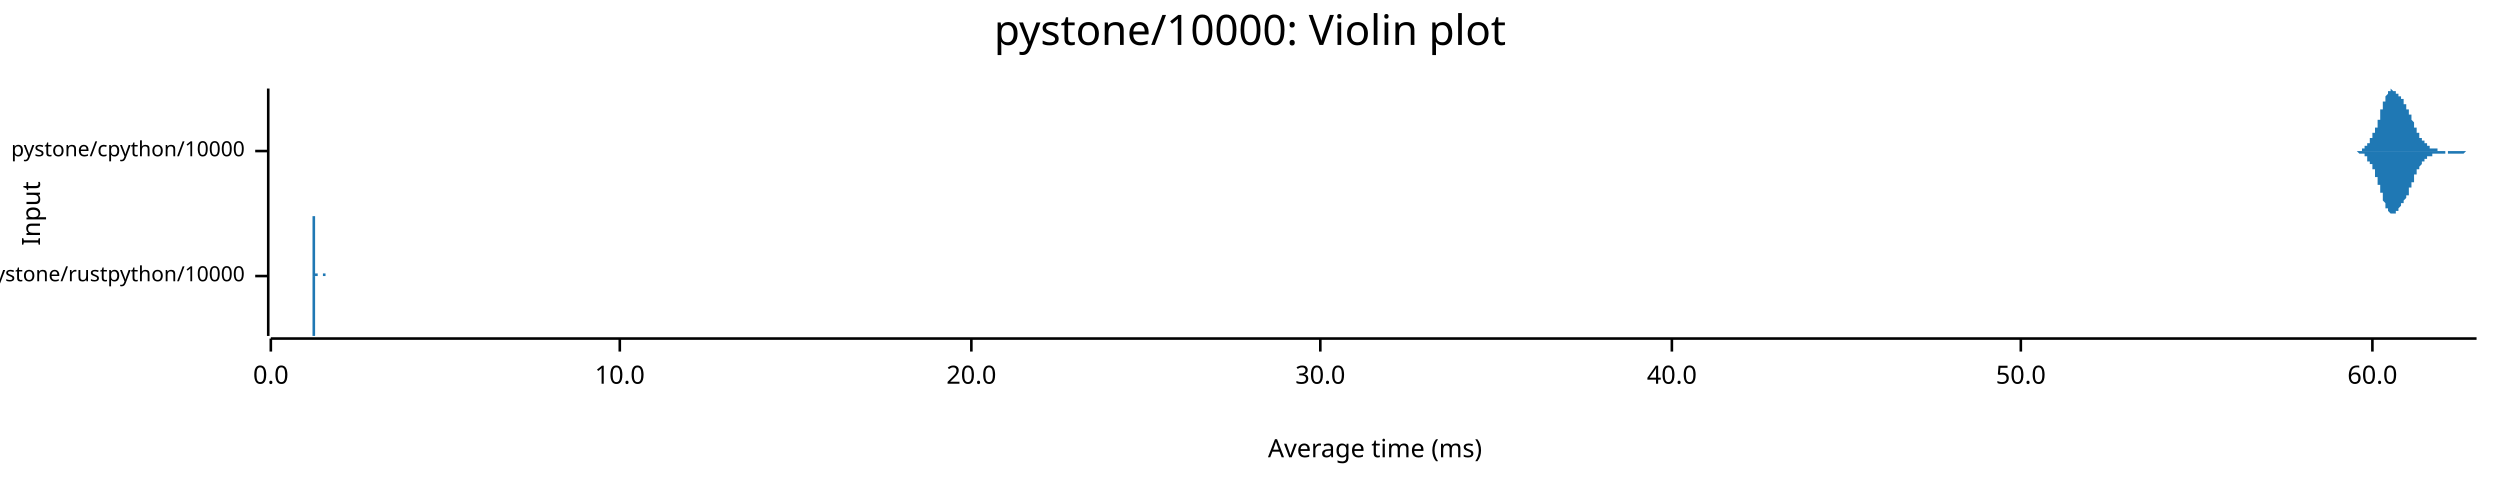
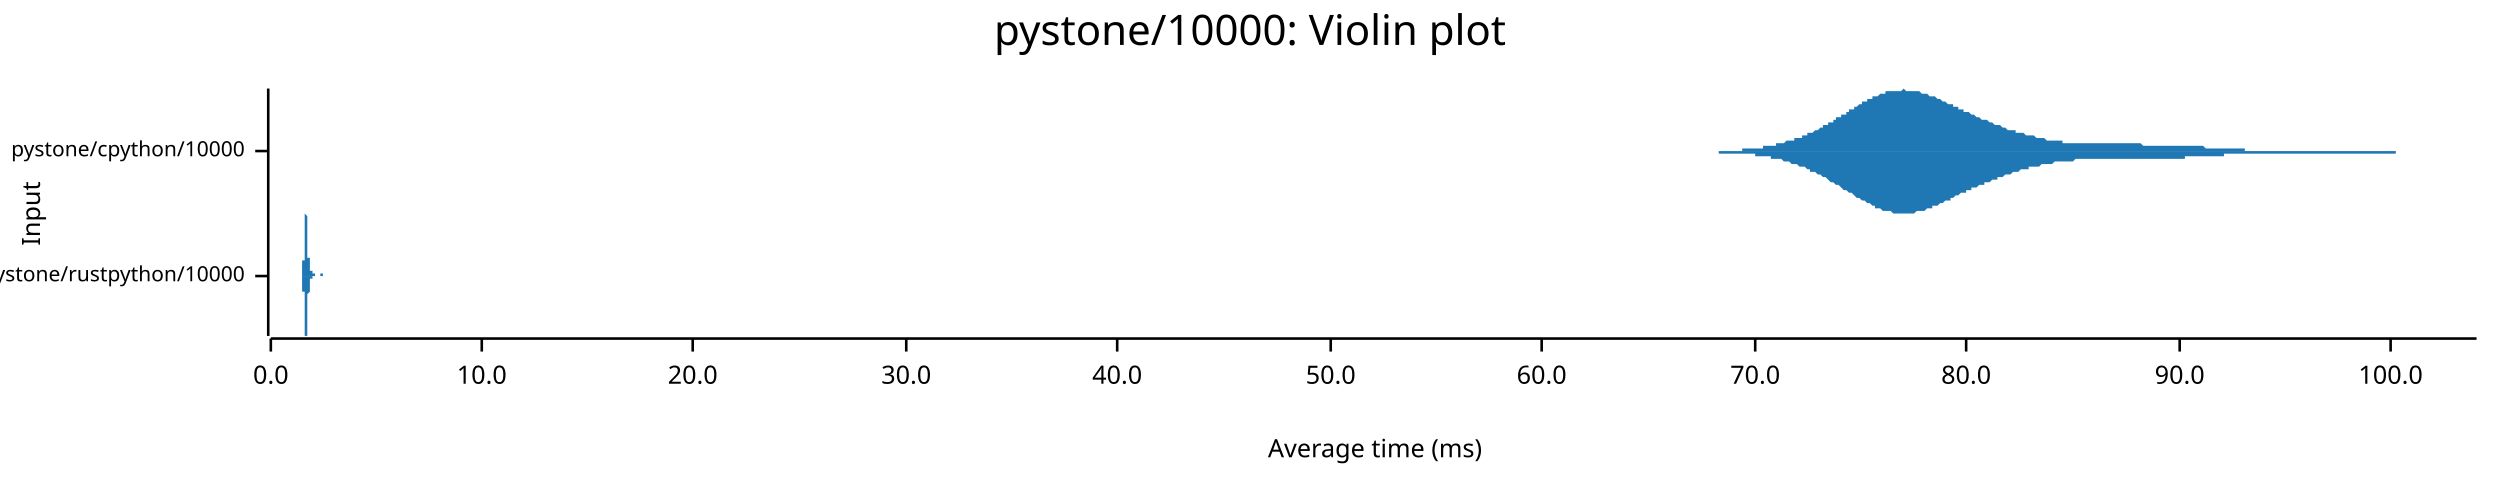
<svg xmlns="http://www.w3.org/2000/svg" width="960" height="186" viewBox="0 0 960 186">
  <text x="480" y="5" dy="0.76em" text-anchor="middle" font-family="sans-serif" font-size="16.129" opacity="1" fill="#000000">
pystone/10000: Violin plot
</text>
  <text x="8" y="82" dy="0.76em" text-anchor="middle" font-family="sans-serif" font-size="9.677" opacity="1" fill="#000000" transform="rotate(270, 8, 82)">
Input
</text>
  <text x="528" y="178" dy="-0.5ex" text-anchor="middle" font-family="sans-serif" font-size="9.677" opacity="1" fill="#000000">
Average time (ms)
</text>
  <polyline fill="none" opacity="1" stroke="#000000" stroke-width="1" points="103,34 103,129 " />
  <text x="94" y="106" dy="0.5ex" text-anchor="end" font-family="sans-serif" font-size="8.065" opacity="1" fill="#000000">
pystone/rustpython/10000
</text>
  <polyline fill="none" opacity="1" stroke="#000000" stroke-width="1" points="98,106 103,106 " />
  <text x="94" y="58" dy="0.5ex" text-anchor="end" font-family="sans-serif" font-size="8.065" opacity="1" fill="#000000">
pystone/cpython/10000
</text>
  <polyline fill="none" opacity="1" stroke="#000000" stroke-width="1" points="98,58 103,58 " />
  <polyline fill="none" opacity="1" stroke="#000000" stroke-width="1" points="104,130 951,130 " />
  <text x="104" y="140" dy="0.76em" text-anchor="middle" font-family="sans-serif" font-size="9.677" opacity="1" fill="#000000">
0.0
</text>
  <polyline fill="none" opacity="1" stroke="#000000" stroke-width="1" points="104,130 104,135 " />
-   <text x="238" y="140" dy="0.76em" text-anchor="middle" font-family="sans-serif" font-size="9.677" opacity="1" fill="#000000">
+   <text x="185" y="140" dy="0.76em" text-anchor="middle" font-family="sans-serif" font-size="9.677" opacity="1" fill="#000000">
10.0
</text>
-   <polyline fill="none" opacity="1" stroke="#000000" stroke-width="1" points="238,130 238,135 " />
-   <text x="373" y="140" dy="0.76em" text-anchor="middle" font-family="sans-serif" font-size="9.677" opacity="1" fill="#000000">
+   <polyline fill="none" opacity="1" stroke="#000000" stroke-width="1" points="185,130 185,135 " />
+   <text x="266" y="140" dy="0.76em" text-anchor="middle" font-family="sans-serif" font-size="9.677" opacity="1" fill="#000000">
20.0
</text>
-   <polyline fill="none" opacity="1" stroke="#000000" stroke-width="1" points="373,130 373,135 " />
-   <text x="507" y="140" dy="0.76em" text-anchor="middle" font-family="sans-serif" font-size="9.677" opacity="1" fill="#000000">
+   <polyline fill="none" opacity="1" stroke="#000000" stroke-width="1" points="266,130 266,135 " />
+   <text x="348" y="140" dy="0.76em" text-anchor="middle" font-family="sans-serif" font-size="9.677" opacity="1" fill="#000000">
30.0
</text>
-   <polyline fill="none" opacity="1" stroke="#000000" stroke-width="1" points="507,130 507,135 " />
-   <text x="642" y="140" dy="0.76em" text-anchor="middle" font-family="sans-serif" font-size="9.677" opacity="1" fill="#000000">
+   <polyline fill="none" opacity="1" stroke="#000000" stroke-width="1" points="348,130 348,135 " />
+   <text x="429" y="140" dy="0.76em" text-anchor="middle" font-family="sans-serif" font-size="9.677" opacity="1" fill="#000000">
40.0
</text>
-   <polyline fill="none" opacity="1" stroke="#000000" stroke-width="1" points="642,130 642,135 " />
-   <text x="776" y="140" dy="0.76em" text-anchor="middle" font-family="sans-serif" font-size="9.677" opacity="1" fill="#000000">
+   <polyline fill="none" opacity="1" stroke="#000000" stroke-width="1" points="429,130 429,135 " />
+   <text x="511" y="140" dy="0.76em" text-anchor="middle" font-family="sans-serif" font-size="9.677" opacity="1" fill="#000000">
50.0
</text>
-   <polyline fill="none" opacity="1" stroke="#000000" stroke-width="1" points="776,130 776,135 " />
-   <text x="911" y="140" dy="0.76em" text-anchor="middle" font-family="sans-serif" font-size="9.677" opacity="1" fill="#000000">
+   <polyline fill="none" opacity="1" stroke="#000000" stroke-width="1" points="511,130 511,135 " />
+   <text x="592" y="140" dy="0.76em" text-anchor="middle" font-family="sans-serif" font-size="9.677" opacity="1" fill="#000000">
60.0
</text>
-   <polyline fill="none" opacity="1" stroke="#000000" stroke-width="1" points="911,130 911,135 " />
-   <polygon opacity="1" fill="#1F78B4" points="120,106 120,106 120,106 120,106 120,106 120,106 120,105 120,105 120,105 120,105 120,105 120,105 120,105 120,105 120,105 120,105 120,105 120,104 120,104 120,104 120,104 120,104 120,103 120,103 120,103 120,102 120,102 120,102 120,101 120,101 120,100 120,100 120,99 120,99 120,98 120,98 120,97 120,96 120,96 120,95 120,94 120,94 120,93 120,92 120,91 120,91 120,90 120,89 120,89 120,88 120,87 120,86 120,86 120,85 120,85 120,84 120,84 120,83 120,83 121,83 121,82 121,82 121,82 121,82 121,82 121,82 121,82 121,82 121,83 121,83 121,83 121,84 121,84 121,84 121,85 121,85 121,86 121,87 121,87 121,88 121,89 121,89 121,90 121,91 121,91 121,92 121,93 121,93 121,94 121,94 121,95 121,96 121,96 121,97 121,97 121,98 121,98 121,99 121,99 121,100 121,100 121,100 121,101 121,101 121,101 121,102 121,102 121,102 121,103 121,103 121,103 121,103 121,103 121,103 121,104 121,104 121,104 121,104 121,104 121,104 121,104 121,104 121,104 121,104 121,104 121,105 121,105 121,105 121,105 121,105 121,105 121,105 121,105 121,105 121,105 121,105 121,105 121,105 121,105 121,105 121,105 121,105 121,105 121,105 121,105 121,105 121,105 121,105 121,105 121,105 121,105 121,105 121,105 121,105 121,105 121,105 122,105 122,105 122,105 122,105 122,105 122,105 122,105 122,105 122,105 122,105 122,105 122,105 122,105 122,105 122,105 122,105 122,105 122,105 122,105 122,105 122,105 122,105 122,105 122,105 122,105 122,105 122,105 122,105 122,105 122,105 122,105 122,105 122,105 122,105 122,105 122,105 122,105 122,105 122,105 122,105 122,105 122,105 122,105 122,105 122,105 122,105 122,105 122,105 122,105 122,105 122,105 122,105 122,105 122,105 122,105 122,105 122,105 122,105 122,105 122,105 122,105 122,105 122,105 122,105 122,105 122,105 122,105 122,105 122,105 122,105 122,105 122,105 122,105 122,106 122,106 122,106 122,106 122,106 122,106 122,106 122,106 122,106 122,106 122,106 122,106 122,106 122,106 122,106 122,106 122,106 122,106 122,106 122,106 122,106 122,106 122,106 122,106 123,106 123,106 123,106 123,106 123,106 123,106 123,106 123,106 123,106 123,106 123,106 123,106 123,106 123,106 123,106 123,106 123,106 123,106 123,106 123,106 123,106 123,106 123,106 123,106 123,106 123,106 123,106 123,106 123,106 123,106 123,106 123,106 123,106 123,106 123,106 123,106 123,106 123,106 123,106 123,106 123,106 123,106 123,106 123,106 123,106 123,106 123,106 123,106 123,106 123,106 123,106 123,106 123,106 123,106 123,106 123,106 123,106 123,106 123,106 123,106 123,106 123,106 123,106 123,106 123,106 123,106 123,106 123,106 123,106 123,106 123,106 123,106 123,106 123,106 123,106 123,106 123,106 123,106 123,106 123,106 123,106 123,106 123,106 123,106 123,106 123,106 123,106 123,106 123,106 123,106 123,106 123,106 123,106 123,106 123,106 123,106 124,106 124,106 124,106 124,106 124,106 124,106 124,106 124,106 124,106 124,106 124,106 124,106 124,106 124,106 124,106 124,106 124,106 124,106 124,106 124,106 124,106 124,106 124,106 124,106 124,106 124,106 124,106 124,106 124,106 124,106 124,106 124,106 124,106 124,106 124,106 124,106 124,106 124,106 124,106 124,106 124,106 124,106 124,106 124,106 124,106 124,106 124,106 124,106 124,106 124,106 124,106 124,106 124,106 124,106 124,106 124,106 124,106 124,106 124,106 124,106 124,106 124,106 124,106 124,106 124,106 124,106 124,106 124,106 124,106 124,106 124,106 124,106 124,106 124,106 124,106 124,106 124,106 124,106 124,106 124,106 124,106 124,106 124,106 124,106 124,106 124,106 124,105 124,105 124,105 124,105 124,105 124,105 124,105 124,105 124,105 124,105 124,105 125,105 125,105 125,105 125,105 125,105 125,105 125,106 125,106 125,106 125,106 125,106 125,106 125,106 125,106 125,106 125,106 125,106 125,106 125,106 125,106 125,106 125,106 125,106 125,106 125,106 125,106 125,106 125,106 125,106 125,106 125,106 125,106 125,106 125,106 125,106 125,106 125,106 125,106 125,106 125,106 125,106 125,106 125,106 125,106 125,106 125,106 125,106 125,106 125,106 125,106 125,106 125,106 125,106 125,106 125,106 120,106 " />
-   <polygon opacity="1" fill="#1F78B4" points="120,106 120,106 120,106 120,106 120,106 120,106 120,106 120,106 120,106 120,106 120,106 120,106 120,106 120,107 120,107 120,107 120,107 120,107 120,107 120,107 120,108 120,108 120,108 120,108 120,109 120,109 120,109 120,110 120,110 120,111 120,111 120,112 120,112 120,113 120,113 120,114 120,114 120,115 120,116 120,116 120,117 120,118 120,119 120,119 120,120 120,121 120,122 120,122 120,123 120,124 120,124 120,125 120,126 120,126 120,127 120,127 120,128 120,128 120,129 121,129 121,129 121,129 121,129 121,129 121,129 121,129 121,129 121,129 121,129 121,129 121,128 121,128 121,128 121,127 121,127 121,126 121,126 121,125 121,124 121,124 121,123 121,122 121,122 121,121 121,120 121,120 121,119 121,118 121,118 121,117 121,116 121,116 121,115 121,115 121,114 121,114 121,113 121,113 121,112 121,112 121,111 121,111 121,111 121,110 121,110 121,110 121,109 121,109 121,109 121,109 121,109 121,108 121,108 121,108 121,108 121,108 121,108 121,108 121,107 121,107 121,107 121,107 121,107 121,107 121,107 121,107 121,107 121,107 121,107 121,107 121,107 121,107 121,107 121,107 121,107 121,107 121,107 121,107 121,107 121,107 121,106 121,106 121,106 121,106 121,106 121,106 121,106 121,106 121,106 121,106 121,106 121,106 121,106 121,106 121,106 121,106 122,106 122,106 122,106 122,106 122,106 122,106 122,106 122,106 122,106 122,106 122,106 122,106 122,106 122,106 122,106 122,106 122,106 122,106 122,106 122,106 122,106 122,106 122,106 122,106 122,106 122,106 122,106 122,106 122,106 122,106 122,106 122,106 122,106 122,106 122,106 122,106 122,106 122,106 122,106 122,106 122,106 122,106 122,106 122,106 122,106 122,106 122,106 122,106 122,106 122,106 122,106 122,106 122,106 122,106 122,106 122,106 122,106 122,106 122,106 122,106 122,106 122,106 122,106 122,106 122,106 122,106 122,106 122,106 122,106 122,106 122,106 122,106 122,106 122,106 122,106 122,106 122,106 122,106 122,106 122,106 122,106 122,106 122,106 122,106 122,106 122,106 122,106 122,106 122,106 122,106 122,106 122,106 122,106 122,106 122,106 122,106 122,106 123,106 123,106 123,106 123,106 123,106 123,106 123,106 123,106 123,106 123,106 123,106 123,106 123,106 123,106 123,106 123,106 123,106 123,106 123,106 123,106 123,106 123,106 123,106 123,106 123,106 123,106 123,106 123,106 123,106 123,106 123,106 123,106 123,106 123,106 123,106 123,106 123,106 123,106 123,106 123,106 123,106 123,106 123,106 123,106 123,106 123,106 123,106 123,106 123,106 123,106 123,106 123,106 123,106 123,106 123,106 123,106 123,106 123,106 123,106 123,106 123,106 123,106 123,106 123,106 123,106 123,106 123,106 123,106 123,106 123,106 123,106 123,106 123,106 123,106 123,106 123,106 123,106 123,106 123,106 123,106 123,106 123,106 123,106 123,106 123,106 123,106 123,106 123,106 123,106 123,106 123,106 123,106 123,106 123,106 123,106 123,106 124,106 124,106 124,106 124,106 124,106 124,106 124,106 124,106 124,106 124,106 124,106 124,106 124,106 124,106 124,106 124,106 124,106 124,106 124,106 124,106 124,106 124,106 124,106 124,106 124,106 124,106 124,106 124,106 124,106 124,106 124,106 124,106 124,106 124,106 124,106 124,106 124,106 124,106 124,106 124,106 124,106 124,106 124,106 124,106 124,106 124,106 124,106 124,106 124,106 124,106 124,106 124,106 124,106 124,106 124,106 124,106 124,106 124,106 124,106 124,106 124,106 124,106 124,106 124,106 124,106 124,106 124,106 124,106 124,106 124,106 124,106 124,106 124,106 124,106 124,106 124,106 124,106 124,106 124,106 124,106 124,106 124,106 124,106 124,106 124,106 124,106 124,106 124,106 124,106 124,106 124,106 124,106 124,106 124,106 124,106 124,106 124,106 125,106 125,106 125,106 125,106 125,106 125,106 125,106 125,106 125,106 125,106 125,106 125,106 125,106 125,106 125,106 125,106 125,106 125,106 125,106 125,106 125,106 125,106 125,106 125,106 125,106 125,106 125,106 125,106 125,106 125,106 125,106 125,106 125,106 125,106 125,106 125,106 125,106 125,106 125,106 125,106 125,106 125,106 125,106 125,106 125,106 125,106 125,106 125,106 125,106 125,106 125,106 125,106 125,106 125,106 125,106 120,106 " />
-   <polygon opacity="1" fill="#1F78B4" points="903,58 903,58 903,58 903,58 903,58 903,58 903,58 903,58 904,58 904,58 904,58 904,58 904,58 904,58 904,58 904,58 904,58 904,58 905,58 905,58 905,58 905,58 905,58 905,58 905,58 905,58 905,58 905,58 905,58 906,58 906,58 906,58 906,58 906,58 906,58 906,58 906,58 906,58 906,58 907,58 907,58 907,58 907,58 907,57 907,57 907,57 907,57 907,57 907,57 907,57 908,57 908,57 908,57 908,57 908,57 908,57 908,57 908,56 908,56 908,56 909,56 909,56 909,56 909,56 909,56 909,56 909,55 909,55 909,55 909,55 909,55 910,55 910,55 910,54 910,54 910,54 910,54 910,54 910,54 910,54 910,53 911,53 911,53 911,53 911,53 911,52 911,52 911,52 911,52 911,52 911,51 912,51 912,51 912,51 912,51 912,50 912,50 912,50 912,50 912,49 912,49 912,49 913,49 913,48 913,48 913,48 913,47 913,47 913,47 913,46 913,46 913,46 914,46 914,45 914,45 914,45 914,44 914,44 914,44 914,43 914,43 914,43 914,42 915,42 915,42 915,41 915,41 915,41 915,40 915,40 915,40 915,40 915,39 916,39 916,39 916,38 916,38 916,38 916,38 916,37 916,37 916,37 916,37 916,37 917,36 917,36 917,36 917,36 917,36 917,35 917,35 917,35 917,35 917,35 918,35 918,35 918,35 918,35 918,35 918,35 918,35 918,35 918,35 918,34 918,34 919,35 919,35 919,35 919,35 919,35 919,35 919,35 919,35 919,35 919,35 920,35 920,35 920,35 920,35 920,35 920,35 920,35 920,36 920,36 920,36 920,36 921,36 921,36 921,36 921,36 921,36 921,36 921,37 921,37 921,37 921,37 922,37 922,37 922,37 922,37 922,38 922,38 922,38 922,38 922,38 922,38 922,38 923,38 923,39 923,39 923,39 923,39 923,39 923,39 923,39 923,40 923,40 924,40 924,40 924,40 924,41 924,41 924,41 924,41 924,41 924,41 924,42 925,42 925,42 925,42 925,43 925,43 925,43 925,43 925,43 925,44 925,44 925,44 926,44 926,45 926,45 926,45 926,45 926,46 926,46 926,46 926,46 926,46 927,47 927,47 927,47 927,47 927,48 927,48 927,48 927,48 927,49 927,49 927,49 928,49 928,49 928,50 928,50 928,50 928,50 928,51 928,51 928,51 928,51 929,51 929,51 929,52 929,52 929,52 929,52 929,52 929,52 929,53 929,53 929,53 930,53 930,53 930,53 930,54 930,54 930,54 930,54 930,54 930,54 930,54 931,54 931,54 931,55 931,55 931,55 931,55 931,55 931,55 931,55 931,55 931,55 932,55 932,56 932,56 932,56 932,56 932,56 932,56 932,56 932,56 932,56 933,56 933,56 933,56 933,56 933,56 933,57 933,57 933,57 933,57 933,57 933,57 934,57 934,57 934,57 934,57 934,57 934,57 934,57 934,57 934,57 934,57 935,57 935,57 935,57 935,57 935,57 935,57 935,57 935,57 935,57 935,57 935,57 936,57 936,57 936,57 936,58 936,58 936,58 936,58 936,58 936,58 936,58 937,58 937,58 937,58 937,58 937,58 937,58 937,58 937,58 937,58 937,58 938,58 938,58 938,58 938,58 938,58 938,58 938,58 938,58 938,58 938,58 938,58 939,58 939,58 939,58 939,58 939,58 939,58 939,58 939,58 939,58 939,58 940,58 940,58 940,58 940,58 940,58 940,58 940,58 940,58 940,58 940,58 940,58 941,58 941,58 941,58 941,58 941,58 941,58 941,58 941,58 941,58 941,58 942,58 942,58 942,58 942,58 942,58 942,58 942,58 942,58 942,58 942,58 942,58 943,58 943,58 943,58 943,58 943,58 943,58 943,58 943,58 943,58 943,58 944,58 944,58 944,58 944,58 944,58 944,58 944,58 944,58 944,58 944,58 944,58 945,58 945,58 945,58 945,58 945,58 945,58 945,58 945,58 945,58 945,58 946,58 946,58 946,58 946,58 946,58 946,58 946,58 946,58 946,58 946,58 946,58 947,58 947,58 947,58 947,58 947,58 947,58 947,58 947,58 947,58 947,58 948,58 948,58 948,58 948,58 948,58 948,58 948,58 948,58 948,58 948,58 948,58 949,58 949,58 949,58 949,58 949,58 949,58 949,58 949,58 949,58 949,58 950,58 950,58 950,58 950,58 950,58 950,58 950,58 950,58 950,58 950,58 951,58 951,58 903,58 " />
-   <polygon opacity="1" fill="#1F78B4" points="903,58 903,58 903,58 903,58 903,58 903,58 903,58 903,58 904,58 904,58 904,58 904,58 904,58 904,58 904,58 904,58 904,58 904,58 905,58 905,58 905,58 905,58 905,58 905,58 905,58 905,58 905,58 905,58 905,58 906,59 906,59 906,59 906,59 906,59 906,59 906,59 906,59 906,59 906,59 907,59 907,59 907,59 907,59 907,59 907,59 907,59 907,59 907,59 907,59 907,59 908,59 908,60 908,60 908,60 908,60 908,60 908,60 908,60 908,60 908,60 909,60 909,60 909,61 909,61 909,61 909,61 909,61 909,61 909,61 909,61 909,62 910,62 910,62 910,62 910,62 910,62 910,62 910,63 910,63 910,63 910,63 911,63 911,63 911,64 911,64 911,64 911,64 911,64 911,65 911,65 911,65 912,65 912,65 912,66 912,66 912,66 912,66 912,67 912,67 912,67 912,67 912,68 913,68 913,68 913,69 913,69 913,69 913,69 913,70 913,70 913,70 913,71 914,71 914,71 914,72 914,72 914,72 914,73 914,73 914,73 914,73 914,74 914,74 915,74 915,75 915,75 915,75 915,76 915,76 915,76 915,77 915,77 915,77 916,78 916,78 916,78 916,78 916,79 916,79 916,79 916,79 916,80 916,80 916,80 917,80 917,80 917,81 917,81 917,81 917,81 917,81 917,81 917,81 917,81 918,82 918,82 918,82 918,82 918,82 918,82 918,82 918,82 918,82 918,82 918,82 919,82 919,82 919,82 919,82 919,82 919,82 919,82 919,82 919,82 919,82 920,82 920,81 920,81 920,81 920,81 920,81 920,81 920,81 920,81 920,81 920,81 921,81 921,80 921,80 921,80 921,80 921,80 921,80 921,80 921,80 921,80 922,79 922,79 922,79 922,79 922,79 922,79 922,79 922,79 922,78 922,78 922,78 923,78 923,78 923,78 923,78 923,77 923,77 923,77 923,77 923,77 923,77 924,76 924,76 924,76 924,76 924,76 924,76 924,75 924,75 924,75 924,75 925,75 925,74 925,74 925,74 925,74 925,74 925,73 925,73 925,73 925,73 925,72 926,72 926,72 926,72 926,71 926,71 926,71 926,71 926,70 926,70 926,70 927,70 927,70 927,69 927,69 927,69 927,69 927,68 927,68 927,68 927,68 927,67 928,67 928,67 928,67 928,67 928,66 928,66 928,66 928,66 928,66 928,65 929,65 929,65 929,65 929,65 929,64 929,64 929,64 929,64 929,64 929,64 929,64 930,63 930,63 930,63 930,63 930,63 930,63 930,63 930,62 930,62 930,62 931,62 931,62 931,62 931,62 931,62 931,62 931,61 931,61 931,61 931,61 931,61 932,61 932,61 932,61 932,61 932,61 932,61 932,61 932,60 932,60 932,60 933,60 933,60 933,60 933,60 933,60 933,60 933,60 933,60 933,60 933,60 933,60 934,60 934,60 934,60 934,60 934,60 934,59 934,59 934,59 934,59 934,59 935,59 935,59 935,59 935,59 935,59 935,59 935,59 935,59 935,59 935,59 935,59 936,59 936,59 936,59 936,59 936,59 936,59 936,59 936,59 936,59 936,59 937,59 937,59 937,59 937,59 937,59 937,59 937,59 937,59 937,59 937,59 938,59 938,59 938,59 938,59 938,59 938,59 938,59 938,59 938,59 938,59 938,59 939,59 939,59 939,59 939,59 939,59 939,59 939,59 939,58 939,58 939,58 940,58 940,58 940,58 940,58 940,59 940,59 940,59 940,59 940,59 940,59 940,59 941,59 941,59 941,59 941,59 941,59 941,59 941,59 941,59 941,59 941,59 942,59 942,59 942,59 942,59 942,59 942,59 942,59 942,59 942,59 942,59 942,59 943,59 943,59 943,59 943,59 943,59 943,59 943,59 943,59 943,59 943,59 944,59 944,59 944,59 944,59 944,59 944,59 944,59 944,59 944,59 944,59 944,59 945,59 945,59 945,59 945,59 945,59 945,59 945,59 945,59 945,59 945,59 946,59 946,59 946,59 946,59 946,59 946,59 946,59 946,59 946,59 946,59 946,59 947,58 947,58 947,58 947,58 947,58 947,58 947,58 947,58 947,58 947,58 948,58 948,58 948,58 948,58 948,58 948,58 948,58 948,58 948,58 948,58 948,58 949,58 949,58 949,58 949,58 949,58 949,58 949,58 949,58 949,58 949,58 950,58 950,58 950,58 950,58 950,58 950,58 950,58 950,58 950,58 950,58 951,58 951,58 903,58 " />
+   <polyline fill="none" opacity="1" stroke="#000000" stroke-width="1" points="592,130 592,135 " />
+   <text x="674" y="140" dy="0.76em" text-anchor="middle" font-family="sans-serif" font-size="9.677" opacity="1" fill="#000000">
+ 70.0
+ </text>
+   <polyline fill="none" opacity="1" stroke="#000000" stroke-width="1" points="674,130 674,135 " />
+   <text x="755" y="140" dy="0.76em" text-anchor="middle" font-family="sans-serif" font-size="9.677" opacity="1" fill="#000000">
+ 80.0
+ </text>
+   <polyline fill="none" opacity="1" stroke="#000000" stroke-width="1" points="755,130 755,135 " />
+   <text x="837" y="140" dy="0.76em" text-anchor="middle" font-family="sans-serif" font-size="9.677" opacity="1" fill="#000000">
+ 90.0
+ </text>
+   <polyline fill="none" opacity="1" stroke="#000000" stroke-width="1" points="837,130 837,135 " />
+   <text x="918" y="140" dy="0.76em" text-anchor="middle" font-family="sans-serif" font-size="9.677" opacity="1" fill="#000000">
+ 100.0
+ </text>
+   <polyline fill="none" opacity="1" stroke="#000000" stroke-width="1" points="918,130 918,135 " />
+   <polygon opacity="1" fill="#1F78B4" points="115,106 115,106 115,106 115,106 115,106 115,106 115,106 115,106 116,106 116,106 116,106 116,106 116,106 116,106 116,106 116,106 116,106 116,106 116,106 116,106 116,106 116,105 116,105 116,105 116,105 116,105 116,105 116,105 116,105 116,105 116,105 116,105 116,105 116,105 116,105 116,105 116,105 116,105 116,104 116,104 116,104 116,104 116,104 116,104 116,104 116,103 116,103 116,103 116,103 116,103 116,102 116,102 116,102 116,102 116,101 116,101 116,101 116,101 116,100 116,100 117,100 117,99 117,99 117,99 117,98 117,98 117,97 117,97 117,97 117,96 117,96 117,95 117,95 117,94 117,94 117,93 117,93 117,92 117,92 117,91 117,91 117,90 117,90 117,89 117,89 117,88 117,88 117,87 117,87 117,86 117,86 117,85 117,85 117,85 117,84 117,84 117,83 117,83 117,83 117,83 117,83 117,82 117,82 117,82 117,82 117,82 117,82 117,82 117,82 117,82 117,82 117,82 118,83 118,83 118,83 118,83 118,84 118,84 118,84 118,85 118,85 118,85 118,86 118,86 118,87 118,87 118,87 118,88 118,88 118,89 118,89 118,90 118,90 118,90 118,91 118,91 118,92 118,92 118,93 118,93 118,93 118,94 118,94 118,94 118,95 118,95 118,95 118,96 118,96 118,96 118,96 118,97 118,97 118,97 118,97 118,97 118,98 118,98 118,98 118,98 118,98 118,99 118,99 118,99 119,99 119,99 119,99 119,100 119,100 119,100 119,100 119,100 119,100 119,100 119,100 119,100 119,101 119,101 119,101 119,101 119,101 119,101 119,101 119,101 119,101 119,101 119,102 119,102 119,102 119,102 119,102 119,102 119,102 119,102 119,102 119,102 119,102 119,103 119,103 119,103 119,103 119,103 119,103 119,103 119,103 119,103 119,103 119,103 119,104 119,104 119,104 119,104 119,104 119,104 119,104 119,104 120,104 120,104 120,104 120,104 120,105 120,105 120,105 120,105 120,105 120,105 120,105 120,105 120,105 120,105 120,105 120,105 120,105 120,105 120,105 120,105 120,105 120,105 120,105 120,105 120,105 120,105 120,105 120,105 120,105 120,105 120,105 120,105 120,105 120,105 120,105 120,105 120,105 120,105 120,105 120,105 120,105 120,105 120,105 120,105 120,105 120,105 120,105 120,105 120,105 120,105 120,105 121,105 121,105 121,105 121,105 121,106 121,106 121,106 121,106 121,106 121,106 121,106 121,106 121,106 121,106 121,106 121,106 121,106 121,106 121,106 121,106 121,106 121,106 121,106 121,106 121,106 121,106 121,106 121,106 121,106 121,106 121,106 121,106 121,106 121,106 121,106 121,106 121,106 121,106 121,106 121,106 121,106 121,106 121,106 121,106 121,106 121,106 121,106 121,106 121,106 121,106 121,106 121,106 122,106 122,106 122,106 122,106 122,106 122,106 122,106 122,106 122,106 122,106 122,106 122,106 122,106 122,106 122,106 122,106 122,106 122,106 122,106 122,106 122,106 122,106 122,106 122,106 122,106 122,106 122,106 122,106 122,106 122,106 122,106 122,106 122,106 122,106 122,106 122,106 122,106 122,106 122,106 122,106 122,106 122,106 122,106 122,106 122,106 122,106 122,106 122,106 122,106 122,106 122,106 122,106 123,106 123,106 123,106 123,106 123,106 123,106 123,106 123,106 123,106 123,106 123,106 123,106 123,106 123,106 123,106 123,106 123,106 123,106 123,106 123,106 123,106 123,106 123,106 123,106 123,106 123,106 123,106 123,106 123,106 123,106 123,106 123,106 123,106 123,106 123,106 123,106 123,106 123,106 123,106 123,106 123,106 123,106 123,106 123,106 123,106 123,106 123,106 123,106 123,106 123,106 123,105 123,105 124,105 124,105 124,105 124,105 124,105 124,105 124,105 124,105 124,105 124,105 124,105 124,105 124,105 124,105 124,105 124,105 124,105 124,105 124,105 124,105 124,105 124,105 124,105 124,105 124,105 124,105 124,105 124,105 124,105 124,105 124,105 124,105 124,105 124,105 124,105 124,105 124,106 124,106 124,106 124,106 124,106 124,106 124,106 124,106 124,106 124,106 124,106 124,106 124,106 124,106 124,106 124,106 125,106 125,106 125,106 125,106 125,106 125,106 125,106 125,106 125,106 125,106 125,106 125,106 125,106 125,106 125,106 125,106 125,106 125,106 125,106 125,106 125,106 125,106 125,106 125,106 125,106 125,106 115,106 " />
+   <polygon opacity="1" fill="#1F78B4" points="115,106 115,106 115,106 115,106 115,106 115,106 115,106 115,106 116,106 116,106 116,106 116,106 116,106 116,106 116,106 116,106 116,106 116,106 116,106 116,106 116,106 116,106 116,106 116,106 116,106 116,106 116,106 116,106 116,106 116,106 116,106 116,106 116,107 116,107 116,107 116,107 116,107 116,107 116,107 116,107 116,107 116,107 116,108 116,108 116,108 116,108 116,108 116,108 116,109 116,109 116,109 116,109 116,110 116,110 116,110 116,110 116,111 116,111 116,111 116,112 117,112 117,112 117,113 117,113 117,113 117,114 117,114 117,115 117,115 117,115 117,116 117,116 117,117 117,117 117,118 117,118 117,119 117,119 117,120 117,120 117,121 117,121 117,122 117,122 117,123 117,123 117,124 117,124 117,125 117,125 117,126 117,126 117,127 117,127 117,127 117,128 117,128 117,128 117,129 117,129 117,129 117,129 117,129 117,129 117,129 117,129 117,129 117,129 117,129 117,129 117,129 117,129 118,129 118,129 118,128 118,128 118,128 118,128 118,127 118,127 118,127 118,126 118,126 118,125 118,125 118,124 118,124 118,124 118,123 118,123 118,122 118,122 118,121 118,121 118,121 118,120 118,120 118,119 118,119 118,119 118,118 118,118 118,118 118,117 118,117 118,117 118,116 118,116 118,116 118,115 118,115 118,115 118,115 118,114 118,114 118,114 118,114 118,114 118,113 118,113 118,113 118,113 118,113 118,113 119,112 119,112 119,112 119,112 119,112 119,112 119,112 119,111 119,111 119,111 119,111 119,111 119,111 119,111 119,111 119,111 119,111 119,110 119,110 119,110 119,110 119,110 119,110 119,110 119,110 119,110 119,110 119,110 119,109 119,109 119,109 119,109 119,109 119,109 119,109 119,109 119,109 119,109 119,109 119,108 119,108 119,108 119,108 119,108 119,108 119,108 119,108 119,108 119,108 119,108 119,107 119,107 120,107 120,107 120,107 120,107 120,107 120,107 120,107 120,107 120,107 120,107 120,107 120,107 120,107 120,107 120,106 120,106 120,106 120,106 120,106 120,106 120,106 120,106 120,106 120,106 120,106 120,106 120,106 120,106 120,106 120,106 120,106 120,106 120,106 120,106 120,106 120,106 120,106 120,106 120,106 120,106 120,106 120,106 120,106 120,106 120,106 120,106 120,106 120,106 120,106 120,106 120,106 121,106 121,106 121,106 121,106 121,106 121,106 121,106 121,106 121,106 121,106 121,106 121,106 121,106 121,106 121,106 121,106 121,106 121,106 121,106 121,106 121,106 121,106 121,106 121,106 121,106 121,106 121,106 121,106 121,106 121,106 121,106 121,106 121,106 121,106 121,106 121,106 121,106 121,106 121,106 121,106 121,106 121,106 121,106 121,106 121,106 121,106 121,106 121,106 121,106 121,106 121,106 121,106 122,106 122,106 122,106 122,106 122,106 122,106 122,106 122,106 122,106 122,106 122,106 122,106 122,106 122,106 122,106 122,106 122,106 122,106 122,106 122,106 122,106 122,106 122,106 122,106 122,106 122,106 122,106 122,106 122,106 122,106 122,106 122,106 122,106 122,106 122,106 122,106 122,106 122,106 122,106 122,106 122,106 122,106 122,106 122,106 122,106 122,106 122,106 122,106 122,106 122,106 122,106 122,106 123,106 123,106 123,106 123,106 123,106 123,106 123,106 123,106 123,106 123,106 123,106 123,106 123,106 123,106 123,106 123,106 123,106 123,106 123,106 123,106 123,106 123,106 123,106 123,106 123,106 123,106 123,106 123,106 123,106 123,106 123,106 123,106 123,106 123,106 123,106 123,106 123,106 123,106 123,106 123,106 123,106 123,106 123,106 123,106 123,106 123,106 123,106 123,106 123,106 123,106 123,106 123,106 124,106 124,106 124,106 124,106 124,106 124,106 124,106 124,106 124,106 124,106 124,106 124,106 124,106 124,106 124,106 124,106 124,106 124,106 124,106 124,106 124,106 124,106 124,106 124,106 124,106 124,106 124,106 124,106 124,106 124,106 124,106 124,106 124,106 124,106 124,106 124,106 124,106 124,106 124,106 124,106 124,106 124,106 124,106 124,106 124,106 124,106 124,106 124,106 124,106 124,106 124,106 124,106 125,106 125,106 125,106 125,106 125,106 125,106 125,106 125,106 125,106 125,106 125,106 125,106 125,106 125,106 125,106 125,106 125,106 125,106 125,106 125,106 125,106 125,106 125,106 125,106 125,106 125,106 115,106 " />
+   <polygon opacity="1" fill="#1F78B4" points="639,58 639,58 640,58 640,58 641,58 642,58 642,58 643,58 644,58 644,58 645,58 645,58 646,58 647,58 647,58 648,58 649,58 649,58 650,58 650,58 651,58 652,58 652,58 653,58 654,58 654,58 655,58 655,58 656,58 657,58 657,58 658,58 659,58 659,58 660,58 660,58 661,58 662,58 662,58 663,58 664,58 664,58 665,58 665,58 666,58 667,58 667,58 668,58 669,58 669,57 670,57 670,57 671,57 672,57 672,57 673,57 674,57 674,57 675,57 675,57 676,57 677,57 677,56 678,56 679,56 679,56 680,56 680,56 681,56 682,56 682,55 683,55 684,55 684,55 685,55 685,55 686,54 687,54 687,54 688,54 689,54 689,53 690,53 690,53 691,53 692,53 692,52 693,52 694,52 694,51 695,51 695,51 696,51 697,50 697,50 698,50 699,49 699,49 700,49 700,48 701,48 702,48 702,47 703,47 704,47 704,46 705,46 705,45 706,45 707,45 707,44 708,44 709,44 709,43 710,43 710,42 711,42 712,42 712,41 713,41 714,40 714,40 715,40 715,39 716,39 717,39 717,38 718,38 719,38 719,37 720,37 720,37 721,37 722,36 722,36 723,36 724,36 724,35 725,35 725,35 726,35 727,35 727,35 728,35 729,35 729,35 730,35 730,35 731,34 732,35 732,35 733,35 734,35 734,35 735,35 735,35 736,35 737,35 737,35 738,36 739,36 739,36 740,36 740,36 741,37 742,37 742,37 743,37 744,38 744,38 745,38 745,38 746,39 747,39 747,39 748,40 749,40 749,40 750,40 750,41 751,41 752,41 752,42 753,42 754,42 754,43 755,43 755,43 756,43 757,44 757,44 758,44 759,45 759,45 760,45 760,45 761,46 762,46 762,46 763,46 764,47 764,47 765,47 765,47 766,48 767,48 767,48 768,48 769,49 769,49 770,49 770,49 771,50 772,50 772,50 773,50 774,50 774,51 775,51 775,51 776,51 777,51 777,51 778,52 779,52 779,52 780,52 780,52 781,52 782,53 782,53 783,53 784,53 784,53 785,53 785,53 786,54 787,54 787,54 788,54 789,54 789,54 790,54 790,54 791,54 792,54 792,55 793,55 794,55 794,55 795,55 795,55 796,55 797,55 797,55 798,55 799,55 799,55 800,55 800,55 801,55 802,55 802,55 803,55 804,55 804,55 805,55 805,55 806,55 807,55 807,55 808,55 809,55 809,55 810,55 810,55 811,55 812,55 812,55 813,55 814,55 814,55 815,55 815,55 816,55 817,55 817,55 818,55 819,55 819,55 820,55 820,55 821,55 822,55 822,55 823,56 824,56 824,56 825,56 825,56 826,56 827,56 827,56 828,56 829,56 829,56 830,56 830,56 831,56 832,56 832,56 833,56 834,56 834,56 835,56 835,56 836,56 837,56 837,56 838,56 839,56 839,56 840,56 840,56 841,56 842,56 842,56 843,56 844,56 844,56 845,56 845,56 846,56 847,57 847,57 848,57 849,57 849,57 850,57 850,57 851,57 852,57 852,57 853,57 854,57 854,57 855,57 855,57 856,57 857,57 857,57 858,57 859,57 859,57 860,57 860,57 861,57 862,57 862,58 863,58 864,58 864,58 865,58 865,58 866,58 867,58 867,58 868,58 869,58 869,58 870,58 870,58 871,58 872,58 872,58 873,58 874,58 874,58 875,58 875,58 876,58 877,58 877,58 878,58 879,58 879,58 880,58 880,58 881,58 882,58 882,58 883,58 884,58 884,58 885,58 885,58 886,58 887,58 887,58 888,58 889,58 889,58 890,58 890,58 891,58 892,58 892,58 893,58 894,58 894,58 895,58 895,58 896,58 897,58 897,58 898,58 899,58 899,58 900,58 900,58 901,58 902,58 902,58 903,58 904,58 904,58 905,58 905,58 906,58 907,58 907,58 908,58 909,58 909,58 910,58 910,58 911,58 912,58 912,58 913,58 914,58 914,58 915,58 915,58 916,58 917,58 917,58 918,58 919,58 919,58 920,58 920,58 921,58 922,58 922,58 923,58 924,58 924,58 925,58 925,58 926,58 927,58 927,58 928,58 929,58 929,58 930,58 930,58 931,58 932,58 932,58 933,58 934,58 934,58 935,58 935,58 936,58 937,58 937,58 938,58 939,58 939,58 940,58 940,58 941,58 942,58 942,58 943,58 944,58 944,58 945,58 945,58 946,58 947,58 947,58 948,58 949,58 949,58 950,58 951,58 951,58 639,58 " />
+   <polygon opacity="1" fill="#1F78B4" points="639,58 639,58 640,58 640,58 641,58 642,58 642,58 643,58 644,58 644,58 645,58 645,58 646,58 647,58 647,58 648,58 649,58 649,58 650,58 650,58 651,58 652,58 652,58 653,58 654,58 654,58 655,58 655,58 656,58 657,58 657,58 658,58 659,58 659,58 660,58 660,59 661,59 662,59 662,59 663,59 664,59 664,59 665,59 665,59 666,59 667,59 667,59 668,59 669,59 669,59 670,59 670,59 671,59 672,59 672,59 673,59 674,59 674,60 675,60 675,60 676,60 677,60 677,60 678,60 679,60 679,60 680,60 680,61 681,61 682,61 682,61 683,61 684,61 684,61 685,62 685,62 686,62 687,62 687,62 688,63 689,63 689,63 690,63 690,63 691,64 692,64 692,64 693,64 694,65 694,65 695,65 695,66 696,66 697,66 697,66 698,67 699,67 699,67 700,68 700,68 701,68 702,69 702,69 703,70 704,70 704,70 705,71 705,71 706,71 707,72 707,72 708,73 709,73 709,73 710,74 710,74 711,74 712,75 712,75 713,76 714,76 714,76 715,77 715,77 716,77 717,78 717,78 718,78 719,79 719,79 720,79 720,80 721,80 722,80 722,80 723,81 724,81 724,81 725,81 725,81 726,81 727,82 727,82 728,82 729,82 729,82 730,82 730,82 731,82 732,82 732,82 733,82 734,82 734,82 735,82 735,82 736,81 737,81 737,81 738,81 739,81 739,81 740,80 740,80 741,80 742,80 742,79 743,79 744,79 744,79 745,78 745,78 746,78 747,77 747,77 748,77 749,77 749,76 750,76 750,76 751,75 752,75 752,75 753,74 754,74 754,74 755,74 755,73 756,73 757,73 757,72 758,72 759,72 759,72 760,71 760,71 761,71 762,71 762,70 763,70 764,70 764,70 765,69 765,69 766,69 767,69 767,68 768,68 769,68 769,68 770,67 770,67 771,67 772,67 772,67 773,66 774,66 774,66 775,66 775,66 776,65 777,65 777,65 778,65 779,65 779,64 780,64 780,64 781,64 782,64 782,64 783,64 784,63 784,63 785,63 785,63 786,63 787,63 787,63 788,63 789,62 789,62 790,62 790,62 791,62 792,62 792,62 793,62 794,62 794,62 795,62 795,62 796,62 797,61 797,61 798,61 799,61 799,61 800,61 800,61 801,61 802,61 802,61 803,61 804,61 804,61 805,61 805,61 806,61 807,61 807,61 808,61 809,61 809,61 810,61 810,61 811,61 812,61 812,61 813,61 814,61 814,61 815,61 815,61 816,61 817,61 817,61 818,61 819,61 819,61 820,61 820,61 821,61 822,61 822,61 823,61 824,61 824,61 825,61 825,61 826,61 827,61 827,61 828,61 829,61 829,61 830,61 830,61 831,61 832,61 832,61 833,61 834,61 834,61 835,61 835,61 836,61 837,61 837,61 838,61 839,61 839,60 840,60 840,60 841,60 842,60 842,60 843,60 844,60 844,60 845,60 845,60 846,60 847,60 847,60 848,60 849,60 849,60 850,60 850,60 851,60 852,60 852,60 853,60 854,60 854,59 855,59 855,59 856,59 857,59 857,59 858,59 859,59 859,59 860,59 860,59 861,59 862,59 862,59 863,59 864,59 864,59 865,59 865,59 866,59 867,59 867,59 868,59 869,59 869,59 870,59 870,59 871,59 872,59 872,59 873,59 874,59 874,59 875,59 875,59 876,59 877,59 877,59 878,59 879,59 879,59 880,59 880,59 881,59 882,59 882,59 883,59 884,59 884,59 885,59 885,59 886,59 887,59 887,59 888,59 889,59 889,59 890,59 890,59 891,59 892,59 892,59 893,59 894,59 894,59 895,59 895,59 896,59 897,59 897,59 898,59 899,59 899,59 900,59 900,59 901,59 902,59 902,59 903,59 904,59 904,59 905,59 905,59 906,59 907,59 907,59 908,59 909,59 909,59 910,59 910,59 911,59 912,59 912,59 913,59 914,59 914,59 915,59 915,59 916,59 917,59 917,59 918,59 919,59 919,59 920,59 920,58 921,58 922,58 922,58 923,58 924,58 924,58 925,58 925,58 926,58 927,58 927,58 928,58 929,58 929,58 930,58 930,58 931,58 932,58 932,58 933,58 934,58 934,58 935,58 935,58 936,58 937,58 937,58 938,58 939,58 939,58 940,58 940,58 941,58 942,58 942,58 943,58 944,58 944,58 945,58 945,58 946,58 947,58 947,58 948,58 949,58 949,58 950,58 951,58 951,58 639,58 " />
</svg>
